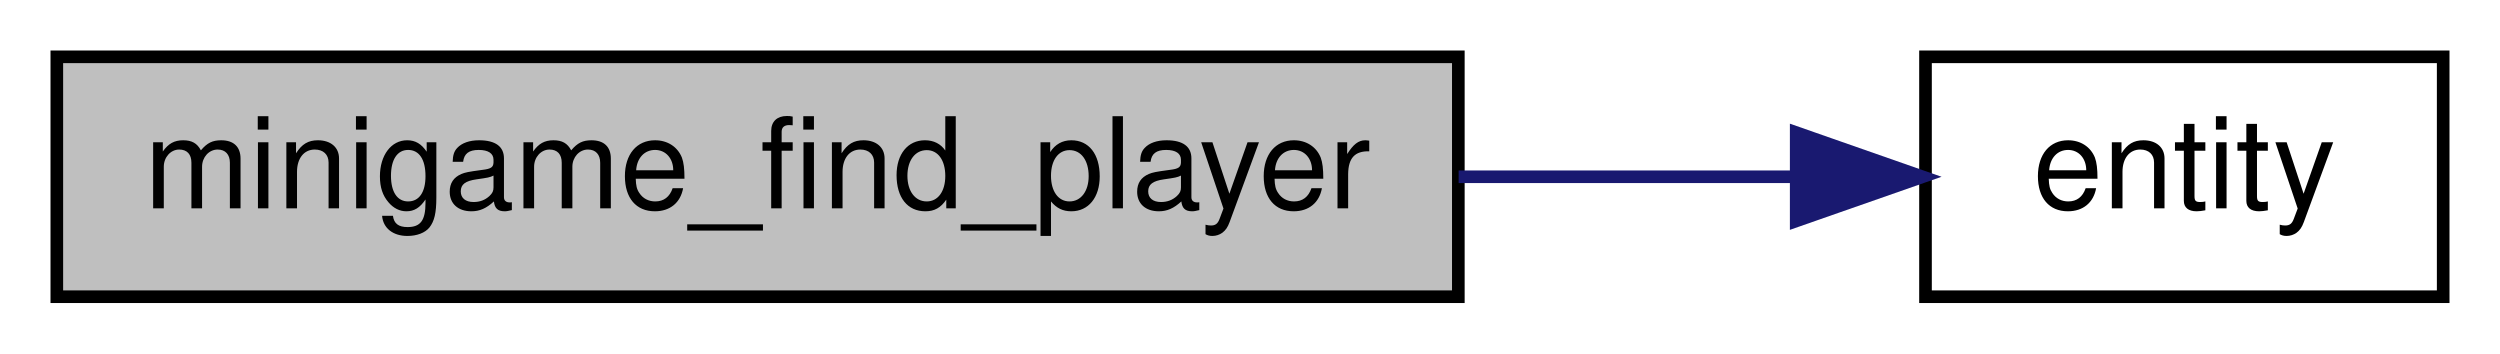
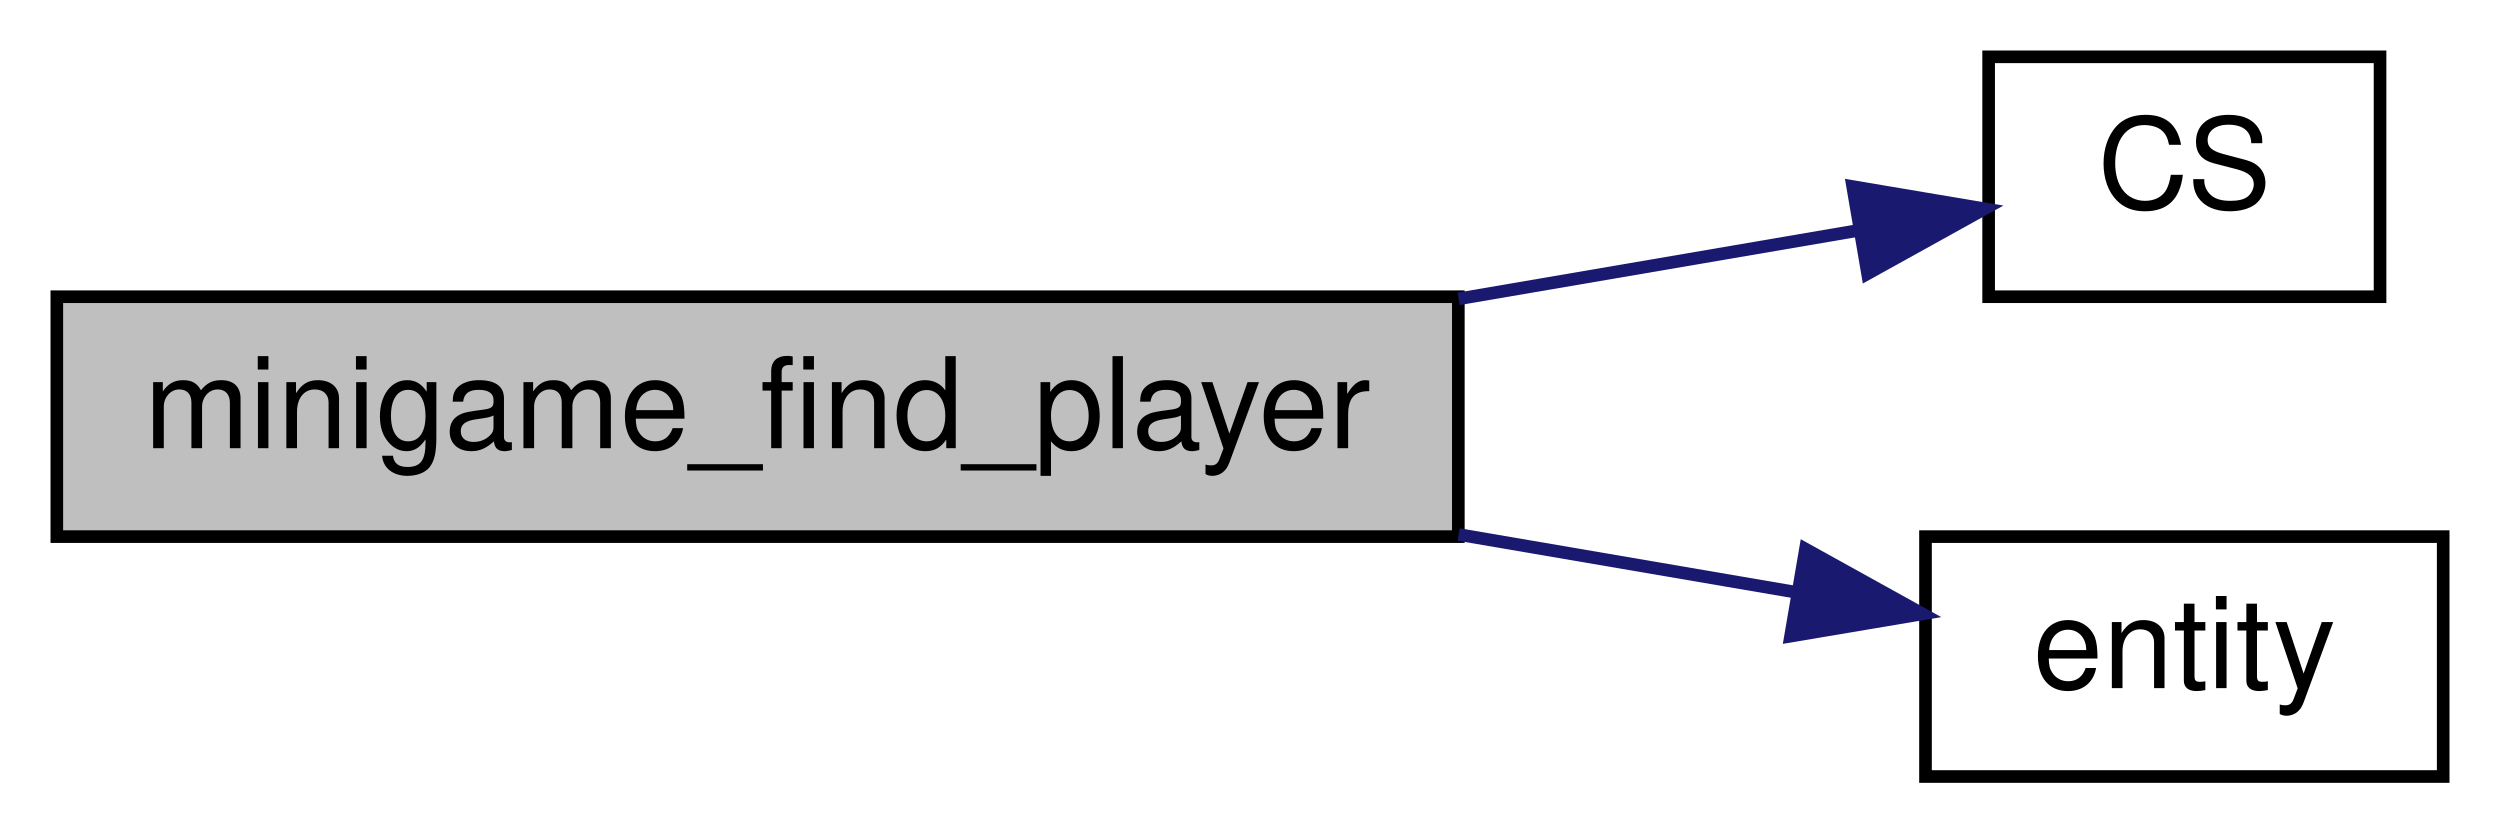
- <svg xmlns="http://www.w3.org/2000/svg" xmlns:xlink="http://www.w3.org/1999/xlink" width="198pt" height="28pt" viewBox="0.00 0.00 198.00 28.00">
-   <g id="graph0" class="graph" transform="scale(1 1) rotate(0) translate(4 24)">
+ <svg xmlns="http://www.w3.org/2000/svg" xmlns:xlink="http://www.w3.org/1999/xlink" width="198pt" height="66pt" viewBox="0.00 0.00 198.00 66.00">
+   <g id="graph0" class="graph" transform="scale(1 1) rotate(0) translate(4 62)">
    <g id="node1" class="node">
-       <polygon fill="#bfbfbf" stroke="black" points="0.5,-0.5 0.5,-19.5 111.5,-19.5 111.5,-0.5 0.5,-0.5" />
-       <text text-anchor="middle" x="56" y="-7.5" font-family="Helvetica,sans-Serif" font-size="10.00">minigame_find_player</text>
+       <polygon fill="#bfbfbf" stroke="black" points="0.5,-19.5 0.5,-38.5 111.5,-38.5 111.5,-19.5 0.5,-19.5" />
+       <text text-anchor="middle" x="56" y="-26.5" font-family="Helvetica,sans-Serif" font-size="10.00">minigame_find_player</text>
    </g>
    <g id="node2" class="node">
      <g id="a_node2">
+         <a xlink:href="../../db/d9f/state_8qh.html#afdb90637f8a711359249291ee3b3fde6" target="_top" xlink:title="CS">
+           <polygon fill="none" stroke="black" points="153.5,-38.5 153.5,-57.5 184.5,-57.5 184.5,-38.5 153.5,-38.5" />
+           <text text-anchor="middle" x="169" y="-45.5" font-family="Helvetica,sans-Serif" font-size="10.00">CS</text>
+         </a>
+       </g>
+     </g>
+     <g id="edge1" class="edge">
+       <path fill="none" stroke="midnightblue" d="M111.524,-38.333C122.558,-40.222 133.644,-42.119 143.035,-43.727" />
+       <polygon fill="midnightblue" stroke="midnightblue" points="142.73,-47.225 153.178,-45.463 143.911,-40.326 142.73,-47.225" />
+     </g>
+     <g id="node3" class="node">
+       <g id="a_node3">
        <a xlink:href="../../d4/d0c/csprogsdefs_8qc.html#acbb54a239d76062465dccbc6a6c6e464" target="_top" xlink:title="entity">
          <polygon fill="none" stroke="black" points="148.5,-0.5 148.5,-19.5 189.5,-19.5 189.5,-0.5 148.5,-0.5" />
          <text text-anchor="middle" x="169" y="-7.5" font-family="Helvetica,sans-Serif" font-size="10.00">entity</text>
        </a>
      </g>
    </g>
-     <g id="edge1" class="edge">
-       <path fill="none" stroke="midnightblue" d="M111.524,-10C120.674,-10 129.858,-10 138.083,-10" />
-       <polygon fill="midnightblue" stroke="midnightblue" points="138.259,-13.5 148.259,-10 138.259,-6.5 138.259,-13.5" />
+     <g id="edge2" class="edge">
+       <path fill="none" stroke="midnightblue" d="M111.524,-19.667C120.776,-18.083 130.065,-16.493 138.36,-15.073" />
+       <polygon fill="midnightblue" stroke="midnightblue" points="138.993,-18.516 148.259,-13.379 137.812,-11.617 138.993,-18.516" />
    </g>
  </g>
</svg>
